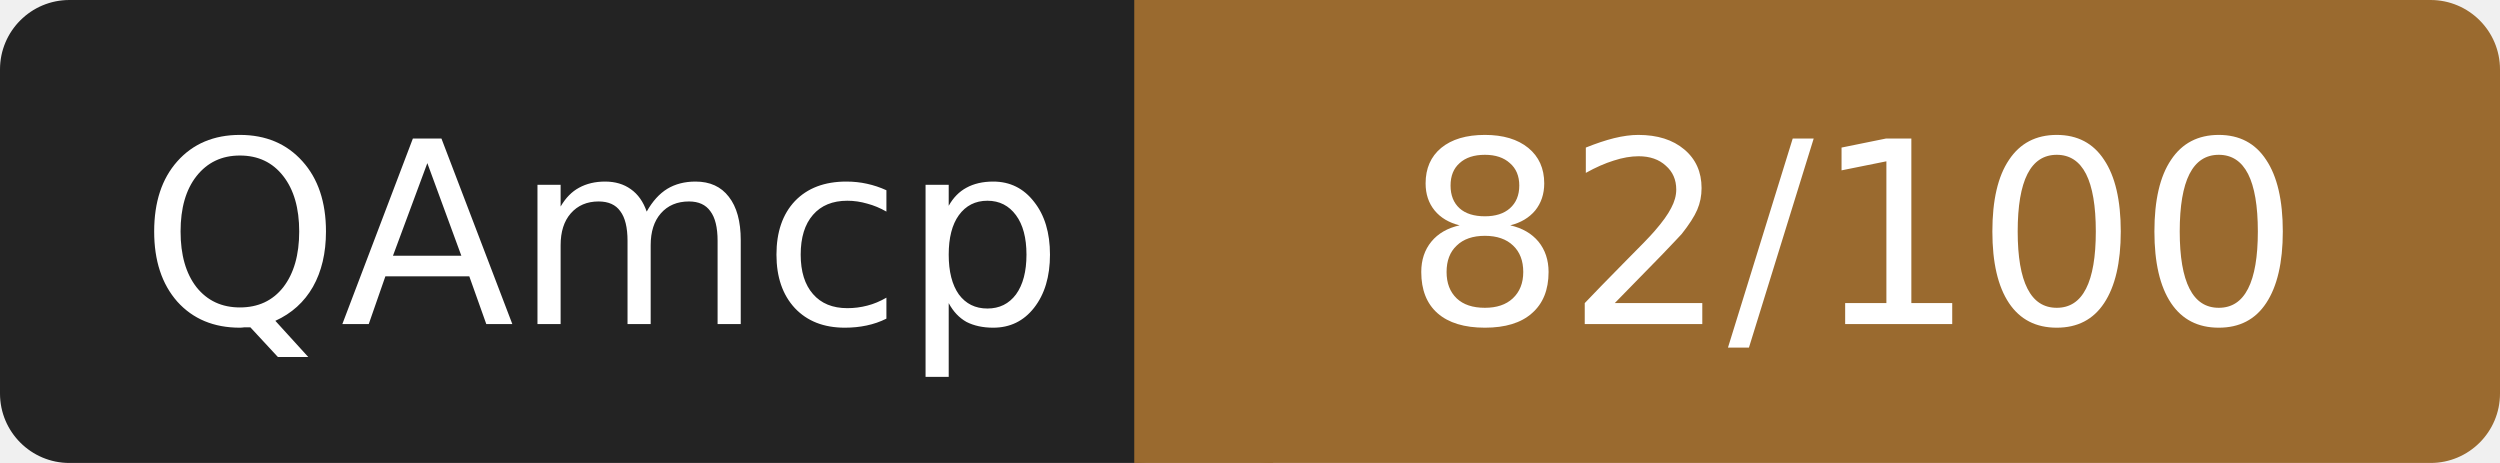
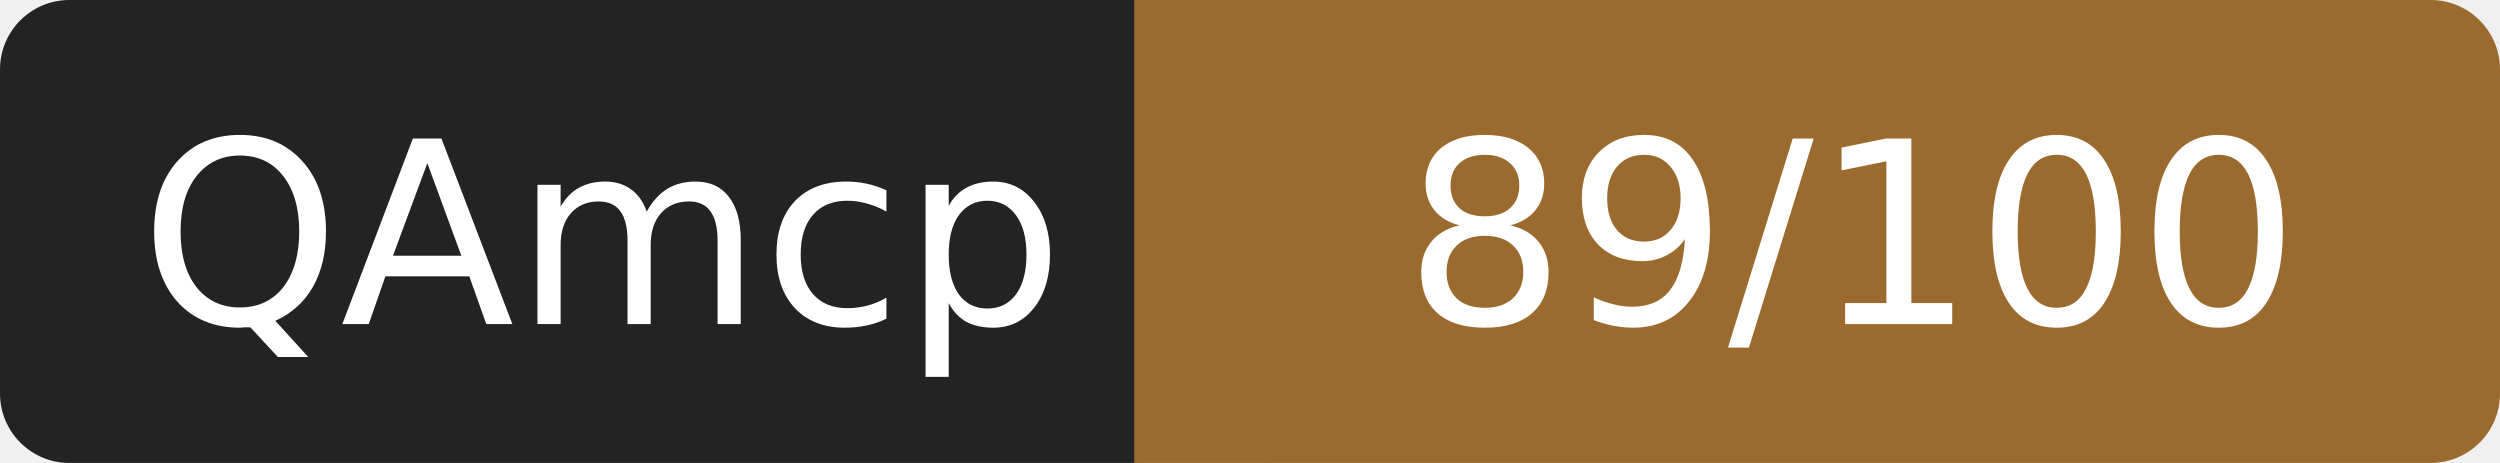
- <svg xmlns="http://www.w3.org/2000/svg" width="108" height="20" role="img" aria-label="QAmcp: 82/100">
+ <svg xmlns="http://www.w3.org/2000/svg" width="108" height="20" role="img" aria-label="QAmcp: 89/100">
  <rect width="52" height="20" rx="3" fill="#232323" />
  <rect x="52" width="56" height="20" rx="3" fill="#9a6a2f" />
  <rect x="49" width="6" height="20" fill="#9a6a2f" />
  <g fill="#fff" font-family="Verdana,DejaVu Sans,sans-serif" font-size="11" text-anchor="middle">
    <text x="26" y="14">QAmcp</text>
-     <text x="80" y="14">82/100</text>
+     <text x="80" y="14">89/100</text>
  </g>
</svg>
